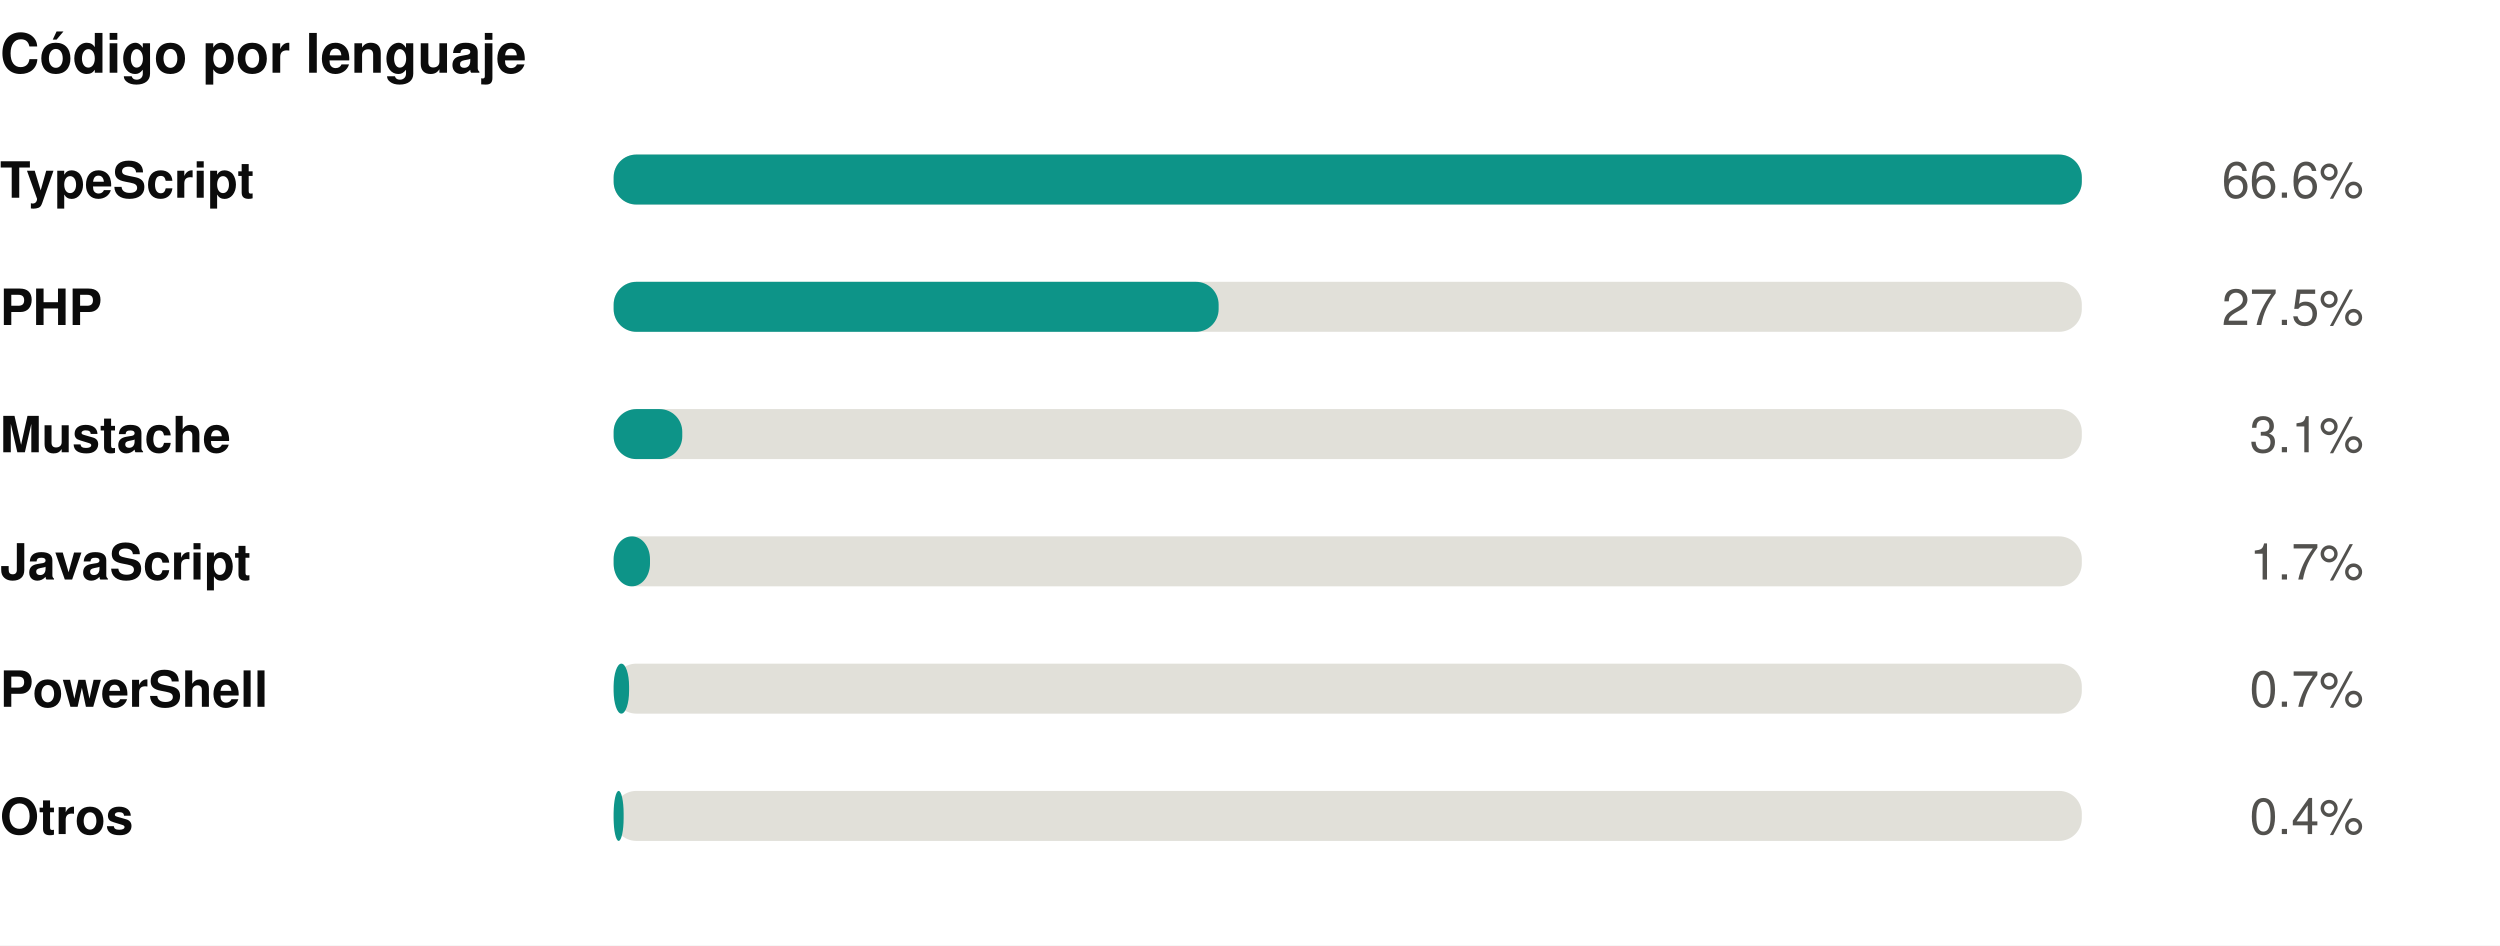
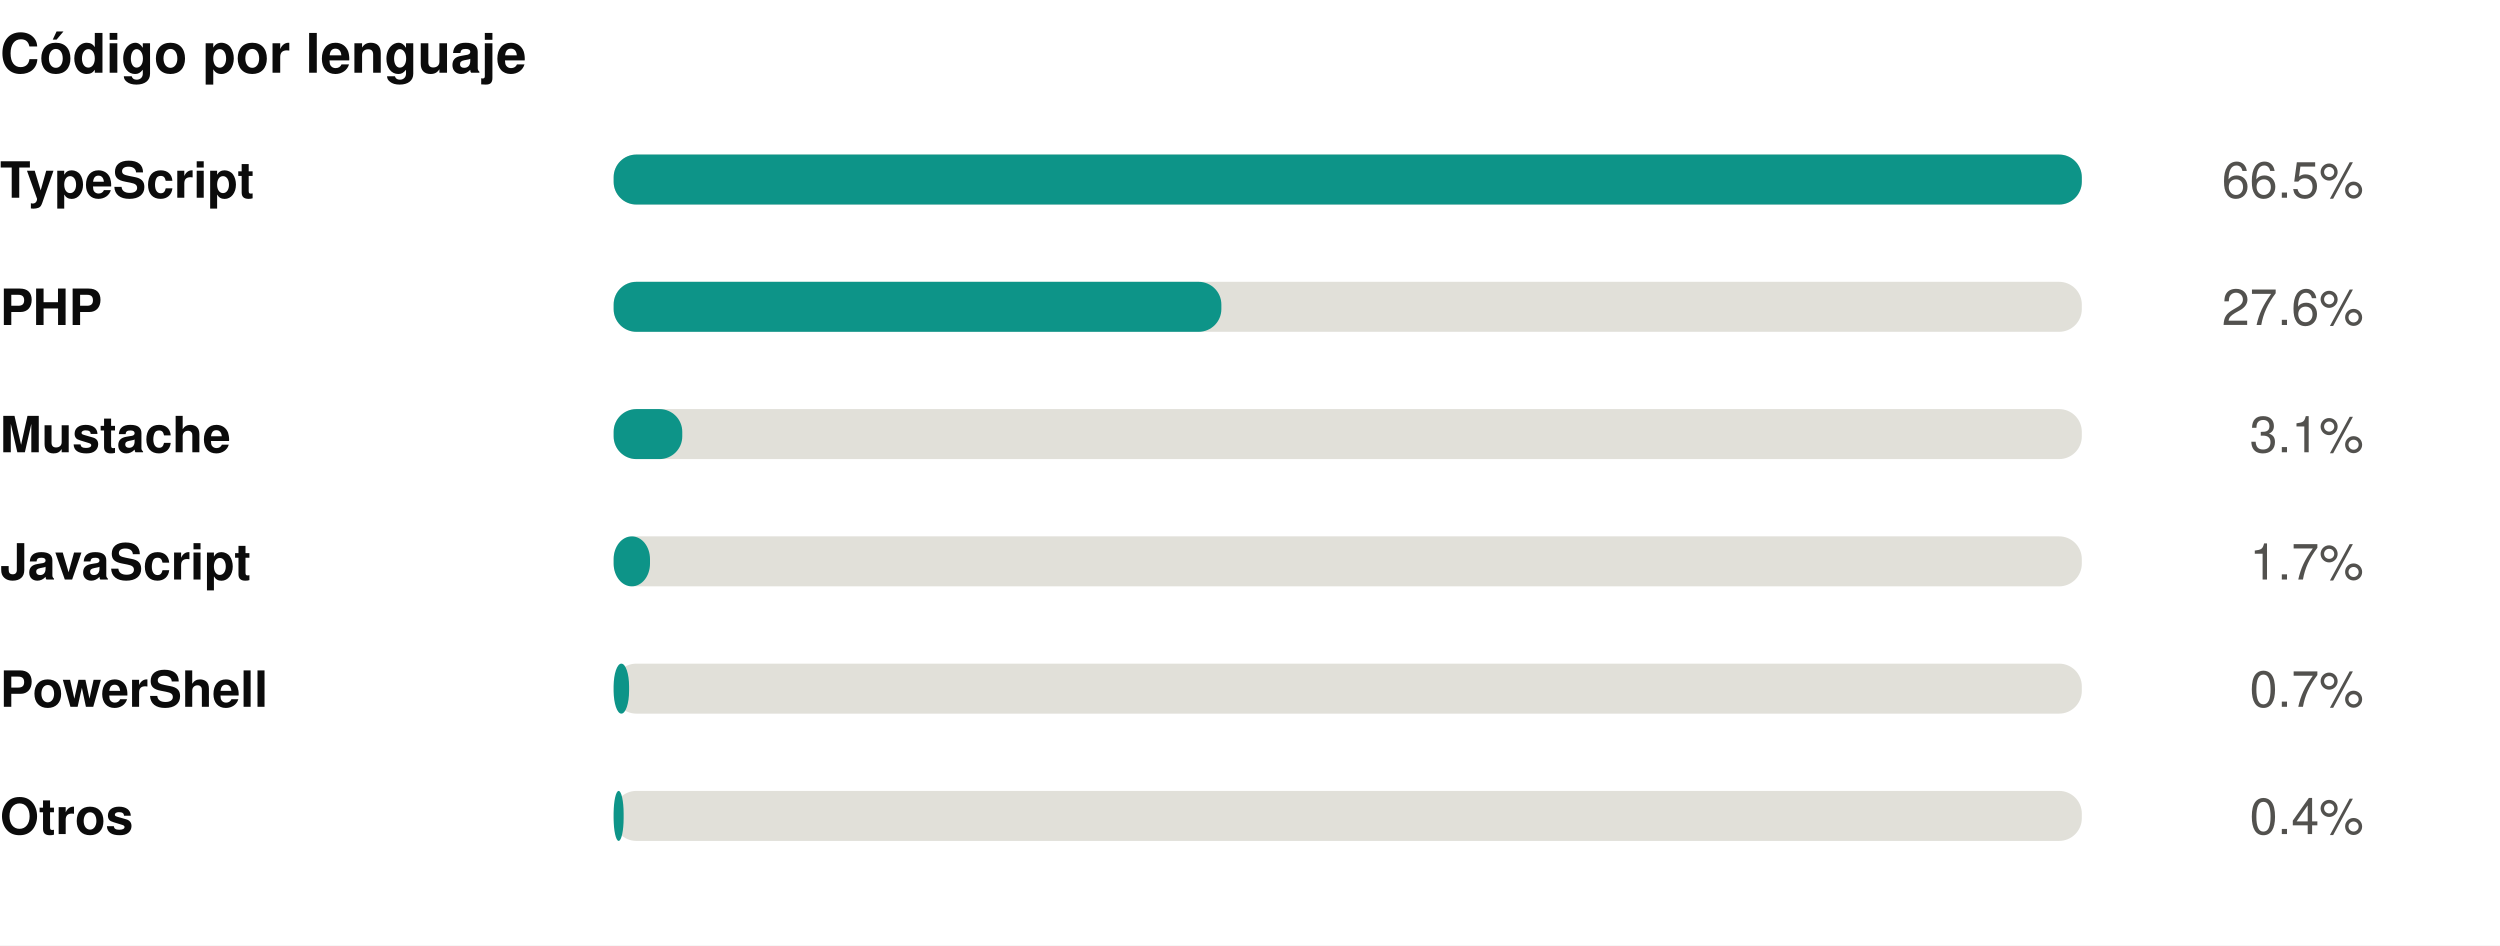
<svg xmlns="http://www.w3.org/2000/svg" width="550" height="208" viewBox="0 0 550 208" role="img">
  <rect width="550" height="208" fill="#ffffff" />
  <style>
@keyframes grow{from{transform:scaleX(0)}}
@keyframes rise{from{opacity:0;transform:translateY(9px)}}
@keyframes fade{from{opacity:0}}
@keyframes draw{to{stroke-dashoffset:0}}
.bar{transform-box:fill-box;transform-origin:left center;animation:grow .9s cubic-bezier(.22,1,.36,1) var(--d,0s) both}
.rise{animation:rise .7s cubic-bezier(.22,1,.36,1) var(--d,0s) both}
.fade{animation:fade .8s ease-out var(--d,0s) both}
.draw{animation:draw 1.7s ease-out .1s both}
@media (prefers-reduced-motion:reduce){
.bar,.rise,.fade,.draw{animation:none;transform:none;opacity:1;stroke-dashoffset:0}
}
</style>
  <g transform="translate(0,0)">
    <text x="0" y="16" font-family="-apple-system,BlinkMacSystemFont,'Segoe UI',Helvetica,Arial,sans-serif" font-size="12" font-weight="700" fill="#0b0b0b" text-anchor="start">Código por lenguaje</text>
    <text x="0" y="43.5" font-family="-apple-system,BlinkMacSystemFont,'Segoe UI',Helvetica,Arial,sans-serif" font-size="11" font-weight="600" fill="#0b0b0b" text-anchor="start">TypeScript</text>
    <rect x="135" y="34" width="323" height="11" rx="5" fill="#e1e0d9" />
    <rect class="bar" style="--d:0.00s" x="135" y="34" width="323.0" height="11" rx="5" fill="#0d9488" />
    <g class="fade" style="--d:0.00s">
-       <text x="520" y="43.5" font-family="-apple-system,BlinkMacSystemFont,'Segoe UI',Helvetica,Arial,sans-serif" font-size="11" font-weight="400" fill="#52514e" text-anchor="end">66.6%</text>
+       <text x="520" y="43.5" font-family="-apple-system,BlinkMacSystemFont,'Segoe UI',Helvetica,Arial,sans-serif" font-size="11" font-weight="400" fill="#52514e" text-anchor="end">66.5%</text>
    </g>
    <text x="0" y="71.5" font-family="-apple-system,BlinkMacSystemFont,'Segoe UI',Helvetica,Arial,sans-serif" font-size="11" font-weight="600" fill="#0b0b0b" text-anchor="start">PHP</text>
    <rect x="135" y="62" width="323" height="11" rx="5" fill="#e1e0d9" />
-     <rect class="bar" style="--d:0.07s" x="135" y="62" width="133.1" height="11" rx="5" fill="#0d9488" />
+     <rect class="bar" style="--d:0.07s" x="135" y="62" width="133.7" height="11" rx="5" fill="#0d9488" />
    <g class="fade" style="--d:0.07s">
-       <text x="520" y="71.5" font-family="-apple-system,BlinkMacSystemFont,'Segoe UI',Helvetica,Arial,sans-serif" font-size="11" font-weight="400" fill="#52514e" text-anchor="end">27.5%</text>
+       <text x="520" y="71.5" font-family="-apple-system,BlinkMacSystemFont,'Segoe UI',Helvetica,Arial,sans-serif" font-size="11" font-weight="400" fill="#52514e" text-anchor="end">27.6%</text>
    </g>
    <text x="0" y="99.5" font-family="-apple-system,BlinkMacSystemFont,'Segoe UI',Helvetica,Arial,sans-serif" font-size="11" font-weight="600" fill="#0b0b0b" text-anchor="start">Mustache</text>
    <rect x="135" y="90" width="323" height="11" rx="5" fill="#e1e0d9" />
    <rect class="bar" style="--d:0.14s" x="135" y="90" width="15.1" height="11" rx="5" fill="#0d9488" />
    <g class="fade" style="--d:0.14s">
      <text x="520" y="99.5" font-family="-apple-system,BlinkMacSystemFont,'Segoe UI',Helvetica,Arial,sans-serif" font-size="11" font-weight="400" fill="#52514e" text-anchor="end">3.1%</text>
    </g>
    <text x="0" y="127.5" font-family="-apple-system,BlinkMacSystemFont,'Segoe UI',Helvetica,Arial,sans-serif" font-size="11" font-weight="600" fill="#0b0b0b" text-anchor="start">JavaScript</text>
    <rect x="135" y="118" width="323" height="11" rx="5" fill="#e1e0d9" />
    <rect class="bar" style="--d:0.21s" x="135" y="118" width="8.0" height="11" rx="5" fill="#0d9488" />
    <g class="fade" style="--d:0.21s">
      <text x="520" y="127.5" font-family="-apple-system,BlinkMacSystemFont,'Segoe UI',Helvetica,Arial,sans-serif" font-size="11" font-weight="400" fill="#52514e" text-anchor="end">1.7%</text>
    </g>
    <text x="0" y="155.5" font-family="-apple-system,BlinkMacSystemFont,'Segoe UI',Helvetica,Arial,sans-serif" font-size="11" font-weight="600" fill="#0b0b0b" text-anchor="start">PowerShell</text>
    <rect x="135" y="146" width="323" height="11" rx="5" fill="#e1e0d9" />
    <rect class="bar" style="--d:0.28s" x="135" y="146" width="3.4" height="11" rx="5" fill="#0d9488" />
    <g class="fade" style="--d:0.28s">
      <text x="520" y="155.5" font-family="-apple-system,BlinkMacSystemFont,'Segoe UI',Helvetica,Arial,sans-serif" font-size="11" font-weight="400" fill="#52514e" text-anchor="end">0.7%</text>
    </g>
    <text x="0" y="183.5" font-family="-apple-system,BlinkMacSystemFont,'Segoe UI',Helvetica,Arial,sans-serif" font-size="11" font-weight="600" fill="#0b0b0b" text-anchor="start">Otros</text>
    <rect x="135" y="174" width="323" height="11" rx="5" fill="#e1e0d9" />
    <rect class="bar" style="--d:0.35s" x="135" y="174" width="2.2" height="11" rx="5" fill="#0d9488" />
    <g class="fade" style="--d:0.35s">
      <text x="520" y="183.5" font-family="-apple-system,BlinkMacSystemFont,'Segoe UI',Helvetica,Arial,sans-serif" font-size="11" font-weight="400" fill="#52514e" text-anchor="end">0.4%</text>
    </g>
  </g>
</svg>
